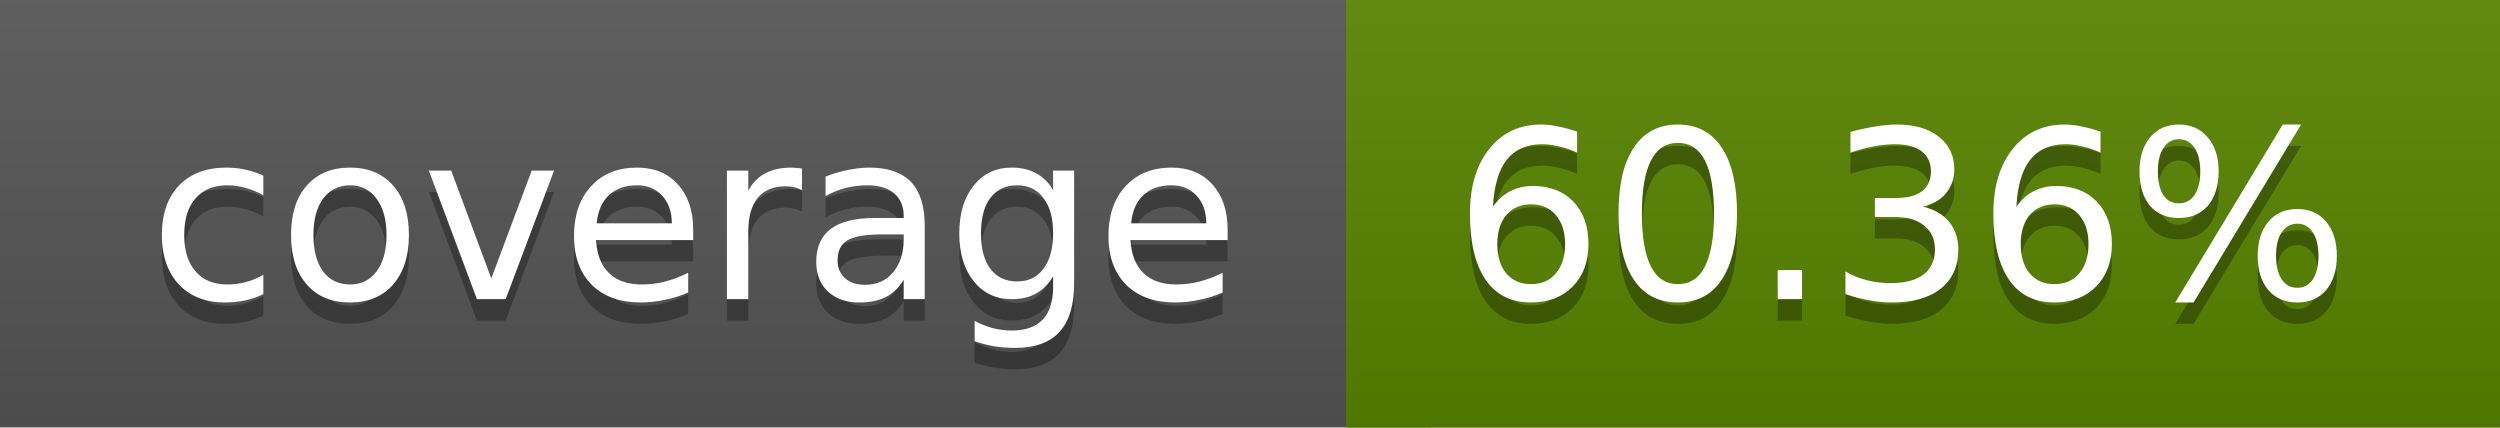
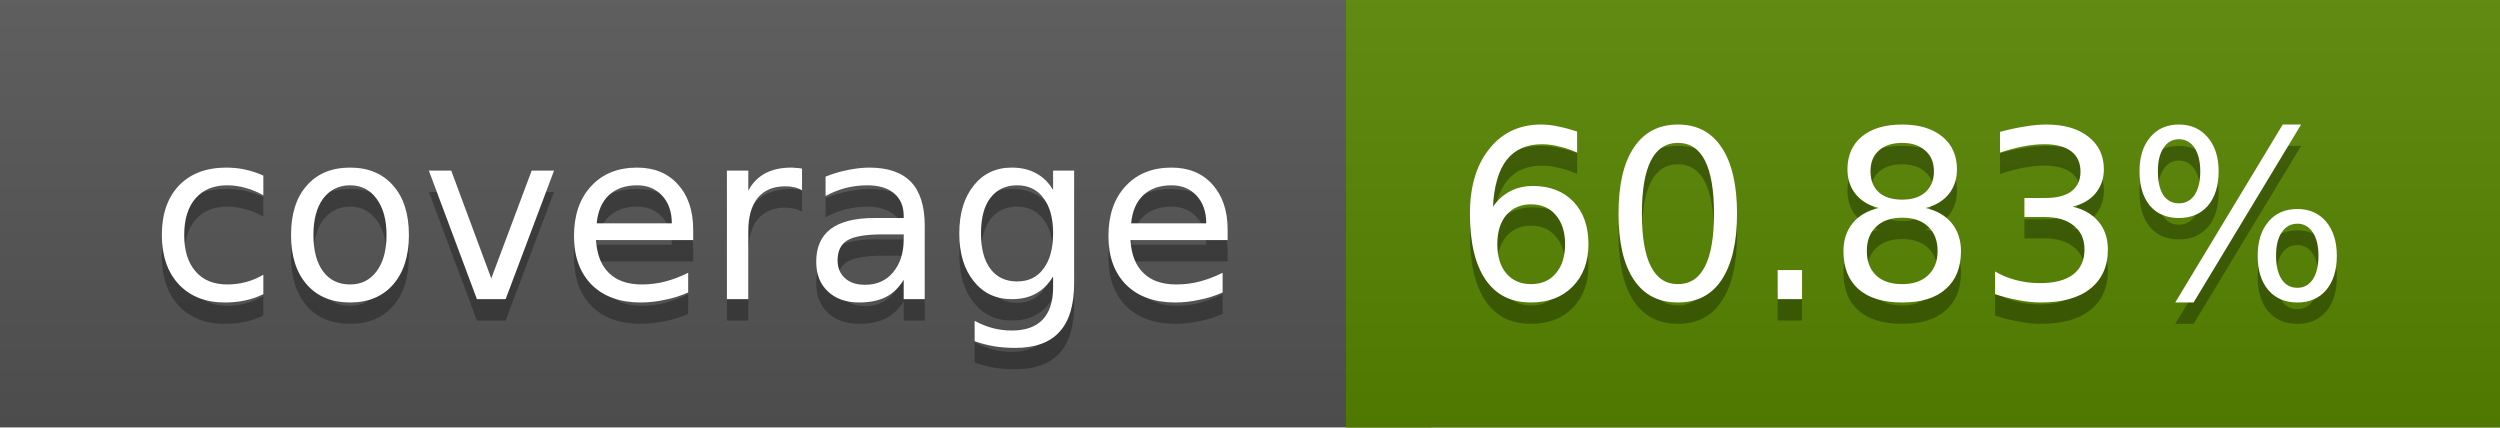
<svg xmlns="http://www.w3.org/2000/svg" width="117" height="20">
  <linearGradient id="a" x2="0" y2="100%">
    <stop offset="0" stop-color="#bbb" stop-opacity=".1" />
    <stop offset="1" stop-opacity=".1" />
  </linearGradient>
  <rect rx="0" width="117" height="20" fill="#555" />
-   <rect rx="0" x="63" width="54" height="20" fill="#588500" />
-   <path fill="#588500" d="M63 0h4v20h-4z" />
+   <rect rx="0" x="63" width="54" height="20" fill="#578600" />
+   <path fill="#578600" d="M63 0h4v20h-4z" />
  <rect rx="0" width="117" height="20" fill="url(#a)" />
  <g fill="#fff" text-anchor="middle" font-family="DejaVu Sans,Verdana,Geneva,sans-serif" font-size="11">
    <text x="32.5" y="15" fill="#010101" fill-opacity=".3">coverage</text>
    <text x="32.5" y="14">coverage</text>
-     <text x="89" y="15" fill="#010101" fill-opacity=".3">60.36%</text>
-     <text x="89" y="14">60.36%</text>
+     <text x="89" y="15" fill="#010101" fill-opacity=".3">60.83%</text>
+     <text x="89" y="14">60.83%</text>
  </g>
</svg>
